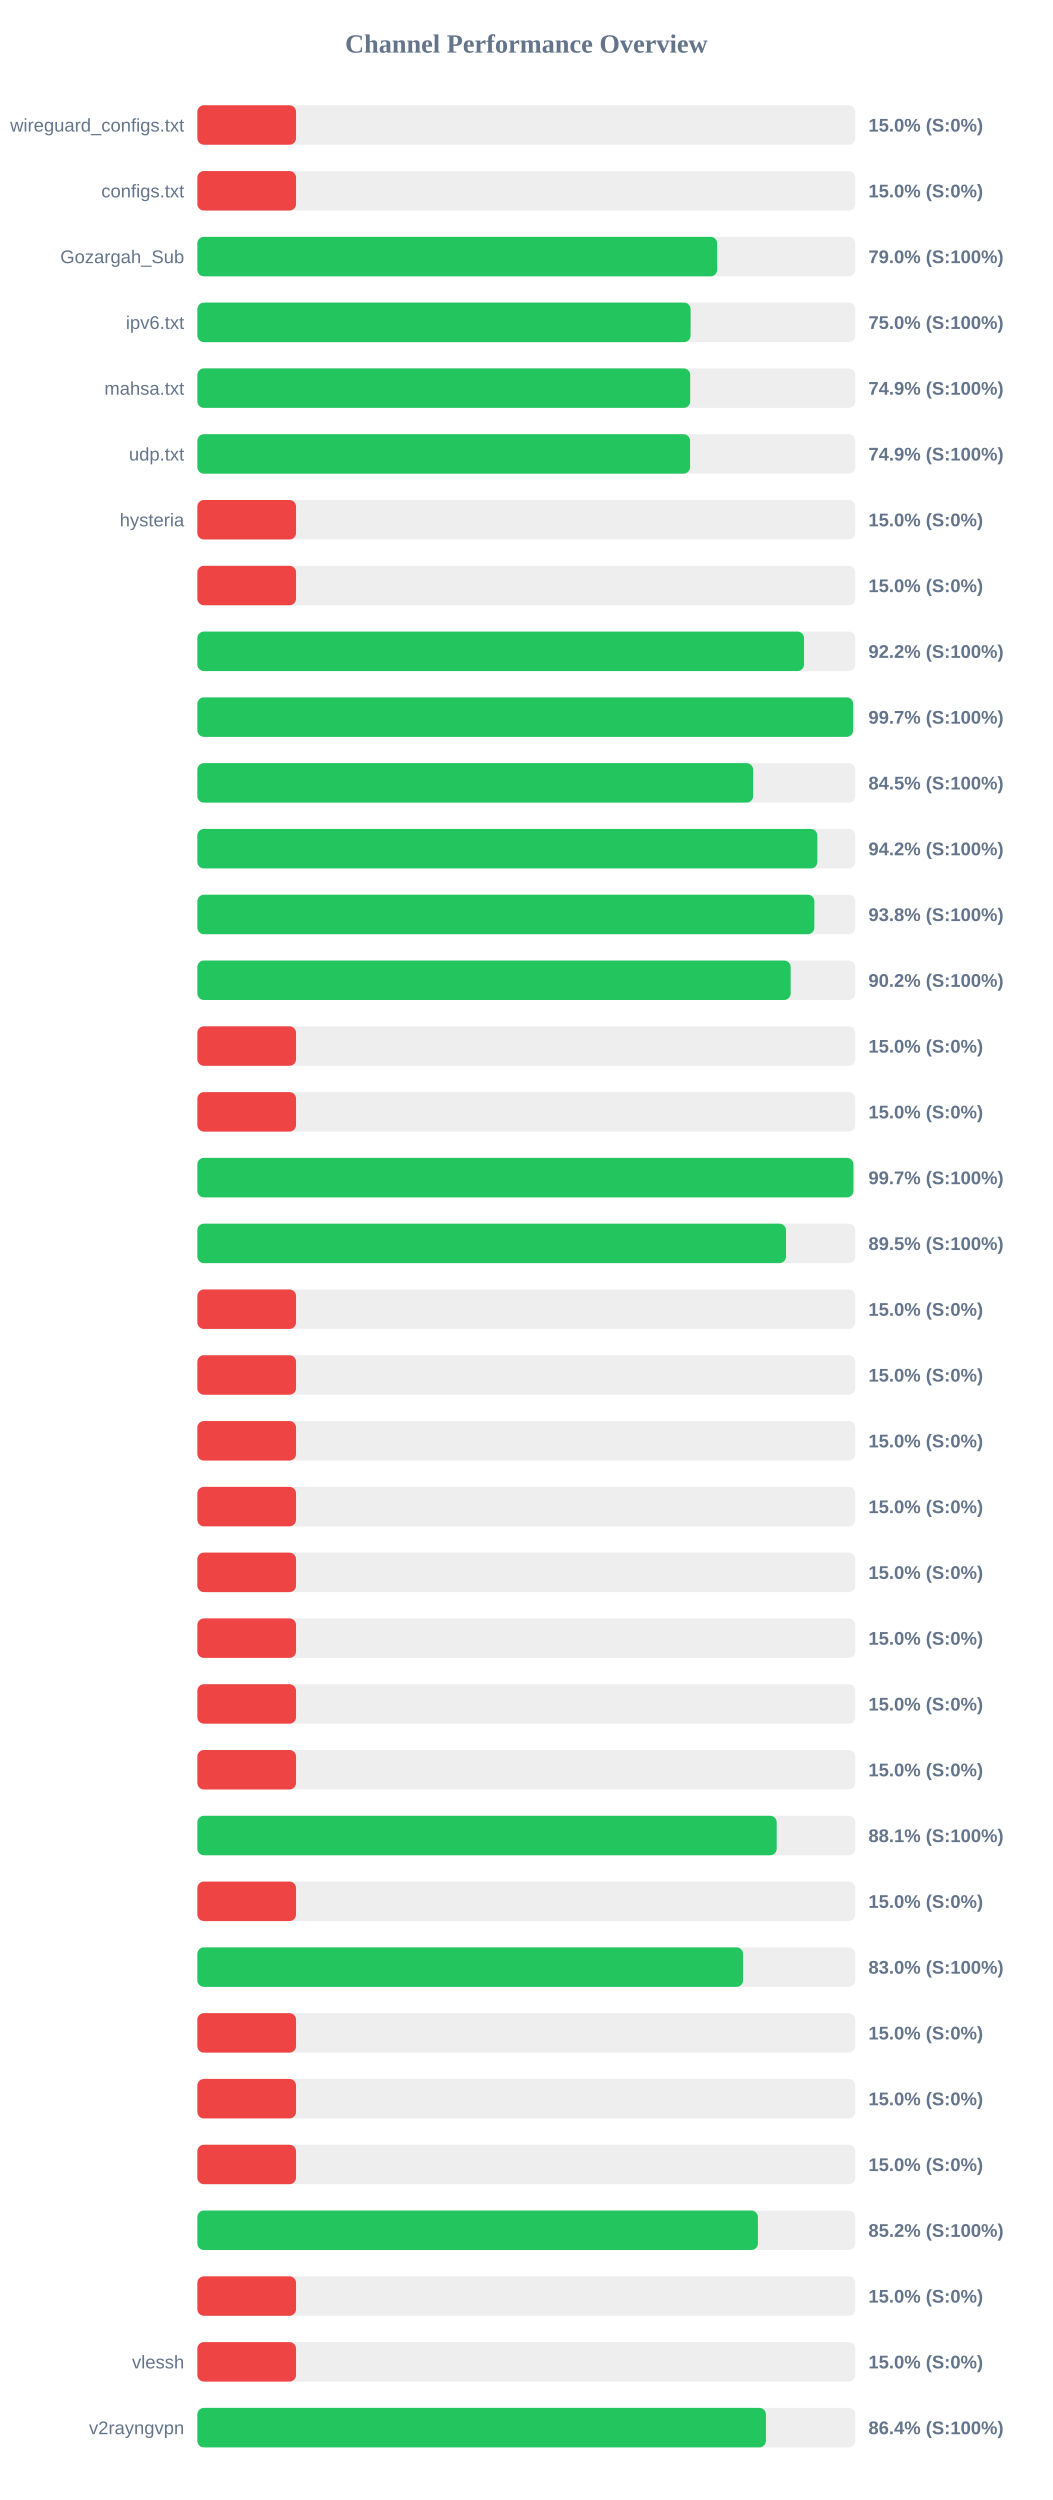
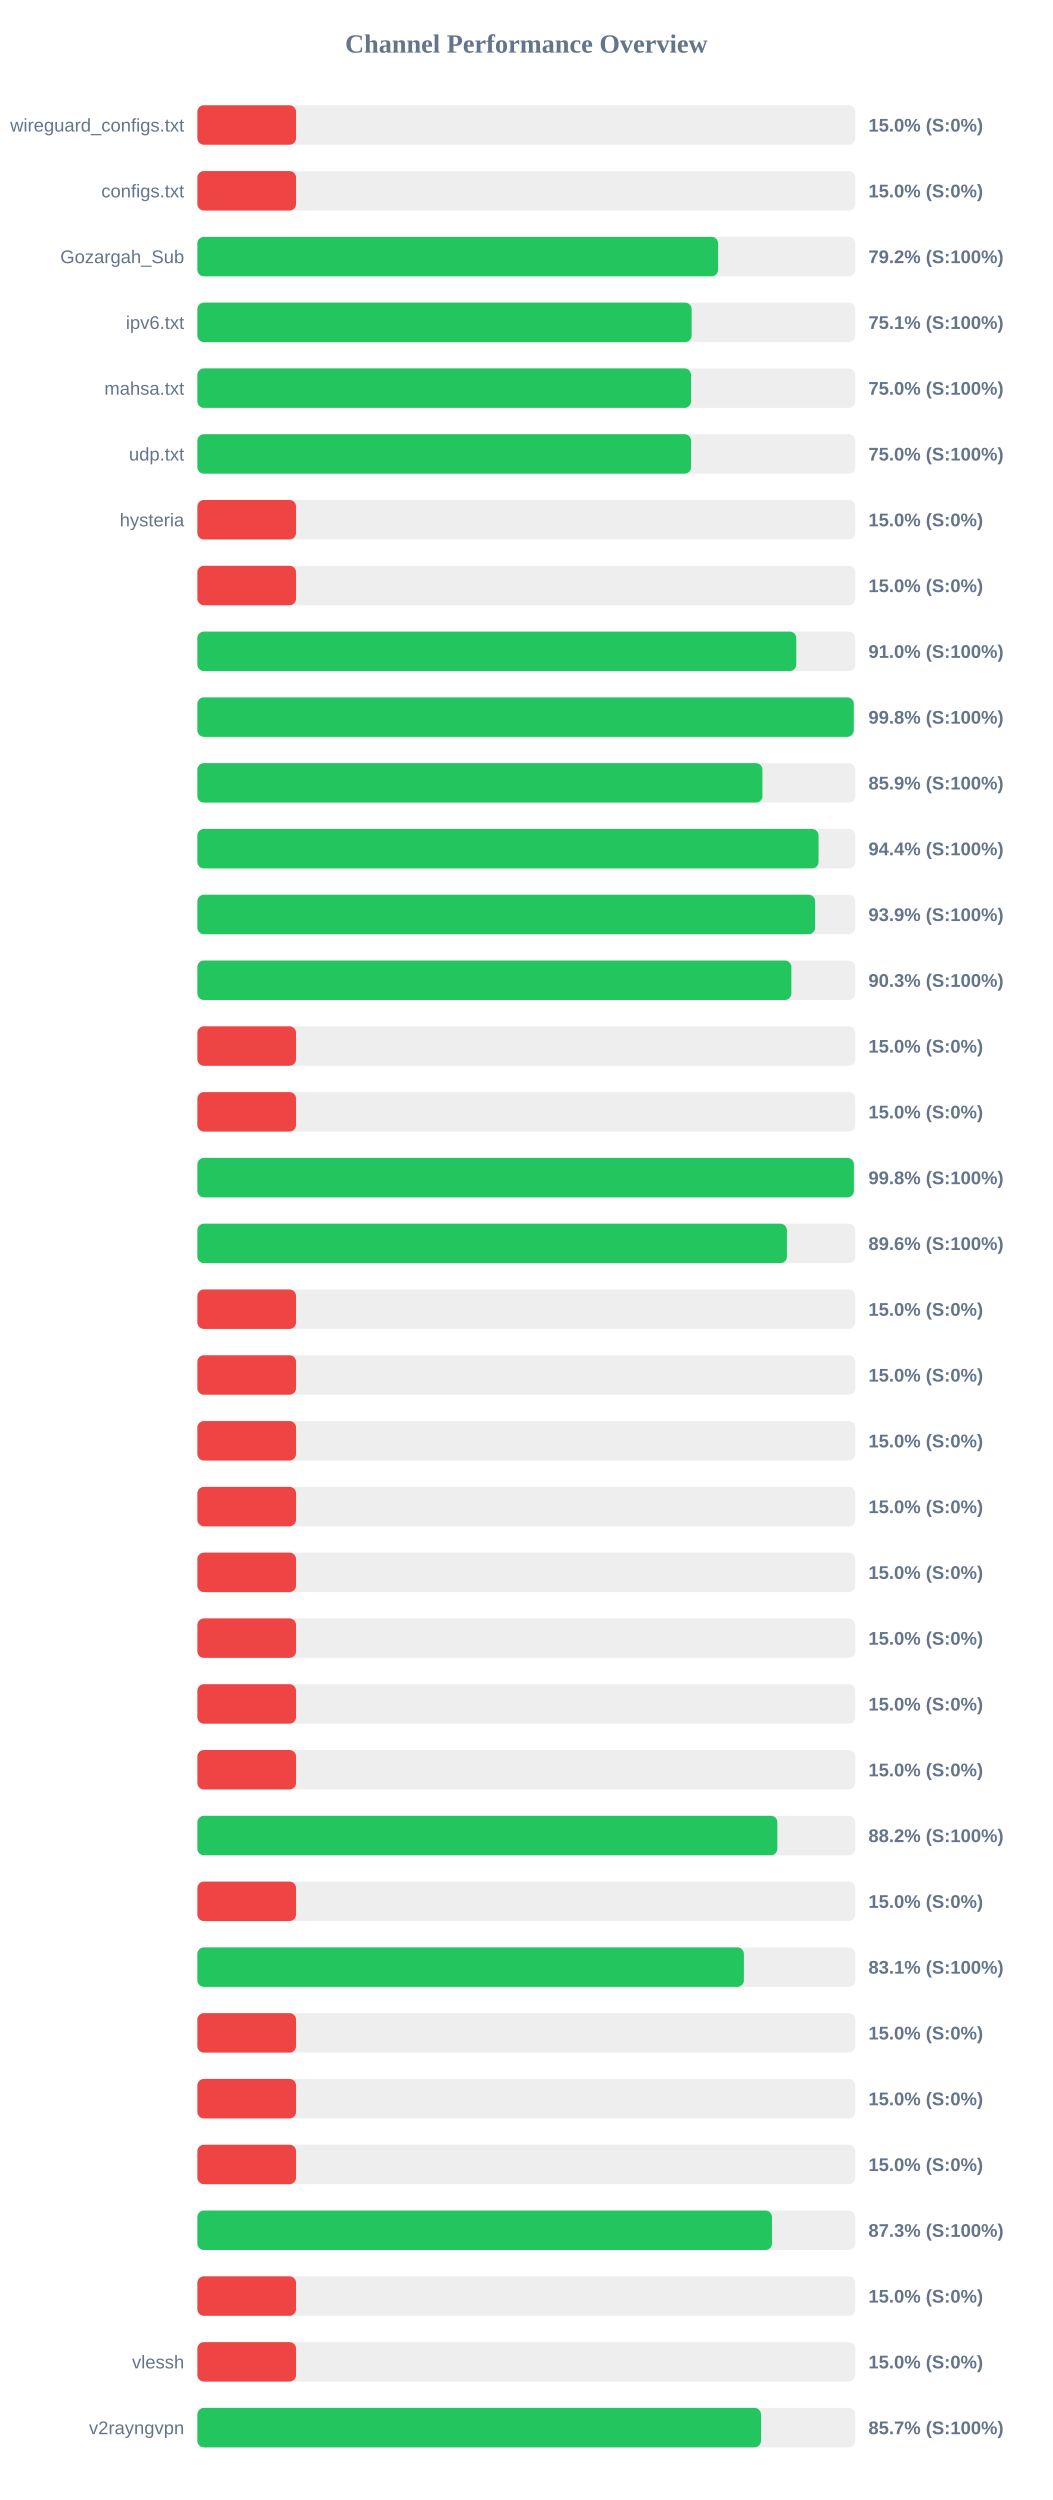
<svg xmlns="http://www.w3.org/2000/svg" width="800" height="1900" version="1.1">
  <style>
        .row { font: 14px Arial; fill: #64748b; }
        .score { font: bold 14px Arial; fill: #64748b; }
    </style>
  <text x="400" y="40" text-anchor="middle" font-size="20px" font-weight="bold" fill="#64748b">Channel Performance Overview</text>
  <rect x="150" y="80" width="500" height="30" fill="#eee" rx="5" />
  <rect x="150" y="80" width="75.0" height="30" fill="#ef4444" rx="5" />
  <text x="140" y="100" text-anchor="end" class="row">wireguard_configs.txt</text>
  <text x="660" y="100" text-anchor="start" class="score">15.0% (S:0%)</text>
  <rect x="150" y="130" width="500" height="30" fill="#eee" rx="5" />
  <rect x="150" y="130" width="75.0" height="30" fill="#ef4444" rx="5" />
  <text x="140" y="150" text-anchor="end" class="row">configs.txt</text>
  <text x="660" y="150" text-anchor="start" class="score">15.0% (S:0%)</text>
  <rect x="150" y="180" width="500" height="30" fill="#eee" rx="5" />
-   <rect x="150" y="180" width="395.05" height="30" fill="#22c55e" rx="5" />
+   <rect x="150" y="180" width="395.75" height="30" fill="#22c55e" rx="5" />
  <text x="140" y="200" text-anchor="end" class="row">Gozargah_Sub</text>
-   <text x="660" y="200" text-anchor="start" class="score">79.0% (S:100%)</text>
+   <text x="660" y="200" text-anchor="start" class="score">79.2% (S:100%)</text>
  <rect x="150" y="230" width="500" height="30" fill="#eee" rx="5" />
-   <rect x="150" y="230" width="374.85" height="30" fill="#22c55e" rx="5" />
+   <rect x="150" y="230" width="375.65" height="30" fill="#22c55e" rx="5" />
  <text x="140" y="250" text-anchor="end" class="row">ipv6.txt</text>
-   <text x="660" y="250" text-anchor="start" class="score">75.0% (S:100%)</text>
+   <text x="660" y="250" text-anchor="start" class="score">75.1% (S:100%)</text>
  <rect x="150" y="280" width="500" height="30" fill="#eee" rx="5" />
-   <rect x="150" y="280" width="374.55" height="30" fill="#22c55e" rx="5" />
+   <rect x="150" y="280" width="375.2" height="30" fill="#22c55e" rx="5" />
  <text x="140" y="300" text-anchor="end" class="row">mahsa.txt</text>
-   <text x="660" y="300" text-anchor="start" class="score">74.9% (S:100%)</text>
+   <text x="660" y="300" text-anchor="start" class="score">75.0% (S:100%)</text>
  <rect x="150" y="330" width="500" height="30" fill="#eee" rx="5" />
-   <rect x="150" y="330" width="374.45" height="30" fill="#22c55e" rx="5" />
+   <rect x="150" y="330" width="375.2" height="30" fill="#22c55e" rx="5" />
  <text x="140" y="350" text-anchor="end" class="row">udp.txt</text>
-   <text x="660" y="350" text-anchor="start" class="score">74.9% (S:100%)</text>
+   <text x="660" y="350" text-anchor="start" class="score">75.0% (S:100%)</text>
  <rect x="150" y="380" width="500" height="30" fill="#eee" rx="5" />
  <rect x="150" y="380" width="75.0" height="30" fill="#ef4444" rx="5" />
  <text x="140" y="400" text-anchor="end" class="row">hysteria</text>
  <text x="660" y="400" text-anchor="start" class="score">15.0% (S:0%)</text>
  <rect x="150" y="430" width="500" height="30" fill="#eee" rx="5" />
  <rect x="150" y="430" width="75.0" height="30" fill="#ef4444" rx="5" />
  <text x="140" y="450" text-anchor="end" class="row" />
  <text x="660" y="450" text-anchor="start" class="score">15.0% (S:0%)</text>
  <rect x="150" y="480" width="500" height="30" fill="#eee" rx="5" />
-   <rect x="150" y="480" width="461.05" height="30" fill="#22c55e" rx="5" />
+   <rect x="150" y="480" width="455.15" height="30" fill="#22c55e" rx="5" />
  <text x="140" y="500" text-anchor="end" class="row" />
-   <text x="660" y="500" text-anchor="start" class="score">92.2% (S:100%)</text>
+   <text x="660" y="500" text-anchor="start" class="score">91.0% (S:100%)</text>
  <rect x="150" y="530" width="500" height="30" fill="#eee" rx="5" />
-   <rect x="150" y="530" width="498.4" height="30" fill="#22c55e" rx="5" />
+   <rect x="150" y="530" width="498.85" height="30" fill="#22c55e" rx="5" />
  <text x="140" y="550" text-anchor="end" class="row" />
-   <text x="660" y="550" text-anchor="start" class="score">99.7% (S:100%)</text>
+   <text x="660" y="550" text-anchor="start" class="score">99.8% (S:100%)</text>
  <rect x="150" y="580" width="500" height="30" fill="#eee" rx="5" />
-   <rect x="150" y="580" width="422.4" height="30" fill="#22c55e" rx="5" />
+   <rect x="150" y="580" width="429.45" height="30" fill="#22c55e" rx="5" />
  <text x="140" y="600" text-anchor="end" class="row" />
-   <text x="660" y="600" text-anchor="start" class="score">84.5% (S:100%)</text>
+   <text x="660" y="600" text-anchor="start" class="score">85.9% (S:100%)</text>
  <rect x="150" y="630" width="500" height="30" fill="#eee" rx="5" />
-   <rect x="150" y="630" width="471.2" height="30" fill="#22c55e" rx="5" />
+   <rect x="150" y="630" width="472.1" height="30" fill="#22c55e" rx="5" />
  <text x="140" y="650" text-anchor="end" class="row" />
-   <text x="660" y="650" text-anchor="start" class="score">94.2% (S:100%)</text>
+   <text x="660" y="650" text-anchor="start" class="score">94.4% (S:100%)</text>
  <rect x="150" y="680" width="500" height="30" fill="#eee" rx="5" />
-   <rect x="150" y="680" width="468.9" height="30" fill="#22c55e" rx="5" />
+   <rect x="150" y="680" width="469.5" height="30" fill="#22c55e" rx="5" />
  <text x="140" y="700" text-anchor="end" class="row" />
-   <text x="660" y="700" text-anchor="start" class="score">93.8% (S:100%)</text>
+   <text x="660" y="700" text-anchor="start" class="score">93.9% (S:100%)</text>
  <rect x="150" y="730" width="500" height="30" fill="#eee" rx="5" />
-   <rect x="150" y="730" width="450.9" height="30" fill="#22c55e" rx="5" />
+   <rect x="150" y="730" width="451.45" height="30" fill="#22c55e" rx="5" />
  <text x="140" y="750" text-anchor="end" class="row" />
-   <text x="660" y="750" text-anchor="start" class="score">90.2% (S:100%)</text>
+   <text x="660" y="750" text-anchor="start" class="score">90.3% (S:100%)</text>
  <rect x="150" y="780" width="500" height="30" fill="#eee" rx="5" />
  <rect x="150" y="780" width="75.0" height="30" fill="#ef4444" rx="5" />
  <text x="140" y="800" text-anchor="end" class="row" />
  <text x="660" y="800" text-anchor="start" class="score">15.0% (S:0%)</text>
  <rect x="150" y="830" width="500" height="30" fill="#eee" rx="5" />
  <rect x="150" y="830" width="75.0" height="30" fill="#ef4444" rx="5" />
  <text x="140" y="850" text-anchor="end" class="row" />
  <text x="660" y="850" text-anchor="start" class="score">15.0% (S:0%)</text>
  <rect x="150" y="880" width="500" height="30" fill="#eee" rx="5" />
-   <rect x="150" y="880" width="498.6" height="30" fill="#22c55e" rx="5" />
+   <rect x="150" y="880" width="498.95" height="30" fill="#22c55e" rx="5" />
  <text x="140" y="900" text-anchor="end" class="row" />
-   <text x="660" y="900" text-anchor="start" class="score">99.7% (S:100%)</text>
+   <text x="660" y="900" text-anchor="start" class="score">99.8% (S:100%)</text>
  <rect x="150" y="930" width="500" height="30" fill="#eee" rx="5" />
-   <rect x="150" y="930" width="447.35" height="30" fill="#22c55e" rx="5" />
+   <rect x="150" y="930" width="448.05" height="30" fill="#22c55e" rx="5" />
  <text x="140" y="950" text-anchor="end" class="row" />
-   <text x="660" y="950" text-anchor="start" class="score">89.5% (S:100%)</text>
+   <text x="660" y="950" text-anchor="start" class="score">89.6% (S:100%)</text>
  <rect x="150" y="980" width="500" height="30" fill="#eee" rx="5" />
  <rect x="150" y="980" width="75.0" height="30" fill="#ef4444" rx="5" />
  <text x="140" y="1000" text-anchor="end" class="row" />
  <text x="660" y="1000" text-anchor="start" class="score">15.0% (S:0%)</text>
  <rect x="150" y="1030" width="500" height="30" fill="#eee" rx="5" />
  <rect x="150" y="1030" width="75.0" height="30" fill="#ef4444" rx="5" />
  <text x="140" y="1050" text-anchor="end" class="row" />
  <text x="660" y="1050" text-anchor="start" class="score">15.0% (S:0%)</text>
  <rect x="150" y="1080" width="500" height="30" fill="#eee" rx="5" />
  <rect x="150" y="1080" width="75.0" height="30" fill="#ef4444" rx="5" />
  <text x="140" y="1100" text-anchor="end" class="row" />
  <text x="660" y="1100" text-anchor="start" class="score">15.0% (S:0%)</text>
  <rect x="150" y="1130" width="500" height="30" fill="#eee" rx="5" />
  <rect x="150" y="1130" width="75.0" height="30" fill="#ef4444" rx="5" />
  <text x="140" y="1150" text-anchor="end" class="row" />
  <text x="660" y="1150" text-anchor="start" class="score">15.0% (S:0%)</text>
  <rect x="150" y="1180" width="500" height="30" fill="#eee" rx="5" />
  <rect x="150" y="1180" width="75.0" height="30" fill="#ef4444" rx="5" />
  <text x="140" y="1200" text-anchor="end" class="row" />
  <text x="660" y="1200" text-anchor="start" class="score">15.0% (S:0%)</text>
  <rect x="150" y="1230" width="500" height="30" fill="#eee" rx="5" />
  <rect x="150" y="1230" width="75.0" height="30" fill="#ef4444" rx="5" />
  <text x="140" y="1250" text-anchor="end" class="row" />
  <text x="660" y="1250" text-anchor="start" class="score">15.0% (S:0%)</text>
  <rect x="150" y="1280" width="500" height="30" fill="#eee" rx="5" />
  <rect x="150" y="1280" width="75.0" height="30" fill="#ef4444" rx="5" />
  <text x="140" y="1300" text-anchor="end" class="row" />
  <text x="660" y="1300" text-anchor="start" class="score">15.0% (S:0%)</text>
  <rect x="150" y="1330" width="500" height="30" fill="#eee" rx="5" />
  <rect x="150" y="1330" width="75.0" height="30" fill="#ef4444" rx="5" />
  <text x="140" y="1350" text-anchor="end" class="row" />
  <text x="660" y="1350" text-anchor="start" class="score">15.0% (S:0%)</text>
  <rect x="150" y="1380" width="500" height="30" fill="#eee" rx="5" />
-   <rect x="150" y="1380" width="440.3" height="30" fill="#22c55e" rx="5" />
+   <rect x="150" y="1380" width="440.8" height="30" fill="#22c55e" rx="5" />
  <text x="140" y="1400" text-anchor="end" class="row" />
-   <text x="660" y="1400" text-anchor="start" class="score">88.1% (S:100%)</text>
+   <text x="660" y="1400" text-anchor="start" class="score">88.2% (S:100%)</text>
  <rect x="150" y="1430" width="500" height="30" fill="#eee" rx="5" />
  <rect x="150" y="1430" width="75.0" height="30" fill="#ef4444" rx="5" />
  <text x="140" y="1450" text-anchor="end" class="row" />
  <text x="660" y="1450" text-anchor="start" class="score">15.0% (S:0%)</text>
  <rect x="150" y="1480" width="500" height="30" fill="#eee" rx="5" />
-   <rect x="150" y="1480" width="414.75" height="30" fill="#22c55e" rx="5" />
+   <rect x="150" y="1480" width="415.35" height="30" fill="#22c55e" rx="5" />
  <text x="140" y="1500" text-anchor="end" class="row" />
-   <text x="660" y="1500" text-anchor="start" class="score">83.0% (S:100%)</text>
+   <text x="660" y="1500" text-anchor="start" class="score">83.1% (S:100%)</text>
  <rect x="150" y="1530" width="500" height="30" fill="#eee" rx="5" />
  <rect x="150" y="1530" width="75.0" height="30" fill="#ef4444" rx="5" />
  <text x="140" y="1550" text-anchor="end" class="row" />
  <text x="660" y="1550" text-anchor="start" class="score">15.0% (S:0%)</text>
  <rect x="150" y="1580" width="500" height="30" fill="#eee" rx="5" />
  <rect x="150" y="1580" width="75.0" height="30" fill="#ef4444" rx="5" />
  <text x="140" y="1600" text-anchor="end" class="row" />
  <text x="660" y="1600" text-anchor="start" class="score">15.0% (S:0%)</text>
  <rect x="150" y="1630" width="500" height="30" fill="#eee" rx="5" />
  <rect x="150" y="1630" width="75.0" height="30" fill="#ef4444" rx="5" />
  <text x="140" y="1650" text-anchor="end" class="row" />
  <text x="660" y="1650" text-anchor="start" class="score">15.0% (S:0%)</text>
  <rect x="150" y="1680" width="500" height="30" fill="#eee" rx="5" />
-   <rect x="150" y="1680" width="426.0" height="30" fill="#22c55e" rx="5" />
+   <rect x="150" y="1680" width="436.7" height="30" fill="#22c55e" rx="5" />
  <text x="140" y="1700" text-anchor="end" class="row" />
-   <text x="660" y="1700" text-anchor="start" class="score">85.2% (S:100%)</text>
+   <text x="660" y="1700" text-anchor="start" class="score">87.3% (S:100%)</text>
  <rect x="150" y="1730" width="500" height="30" fill="#eee" rx="5" />
  <rect x="150" y="1730" width="75.0" height="30" fill="#ef4444" rx="5" />
  <text x="140" y="1750" text-anchor="end" class="row" />
  <text x="660" y="1750" text-anchor="start" class="score">15.0% (S:0%)</text>
  <rect x="150" y="1780" width="500" height="30" fill="#eee" rx="5" />
  <rect x="150" y="1780" width="75.0" height="30" fill="#ef4444" rx="5" />
  <text x="140" y="1800" text-anchor="end" class="row">vlessh</text>
  <text x="660" y="1800" text-anchor="start" class="score">15.0% (S:0%)</text>
  <rect x="150" y="1830" width="500" height="30" fill="#eee" rx="5" />
-   <rect x="150" y="1830" width="432.1" height="30" fill="#22c55e" rx="5" />
+   <rect x="150" y="1830" width="428.35" height="30" fill="#22c55e" rx="5" />
  <text x="140" y="1850" text-anchor="end" class="row">v2rayngvpn</text>
-   <text x="660" y="1850" text-anchor="start" class="score">86.4% (S:100%)</text>
+   <text x="660" y="1850" text-anchor="start" class="score">85.7% (S:100%)</text>
</svg>
